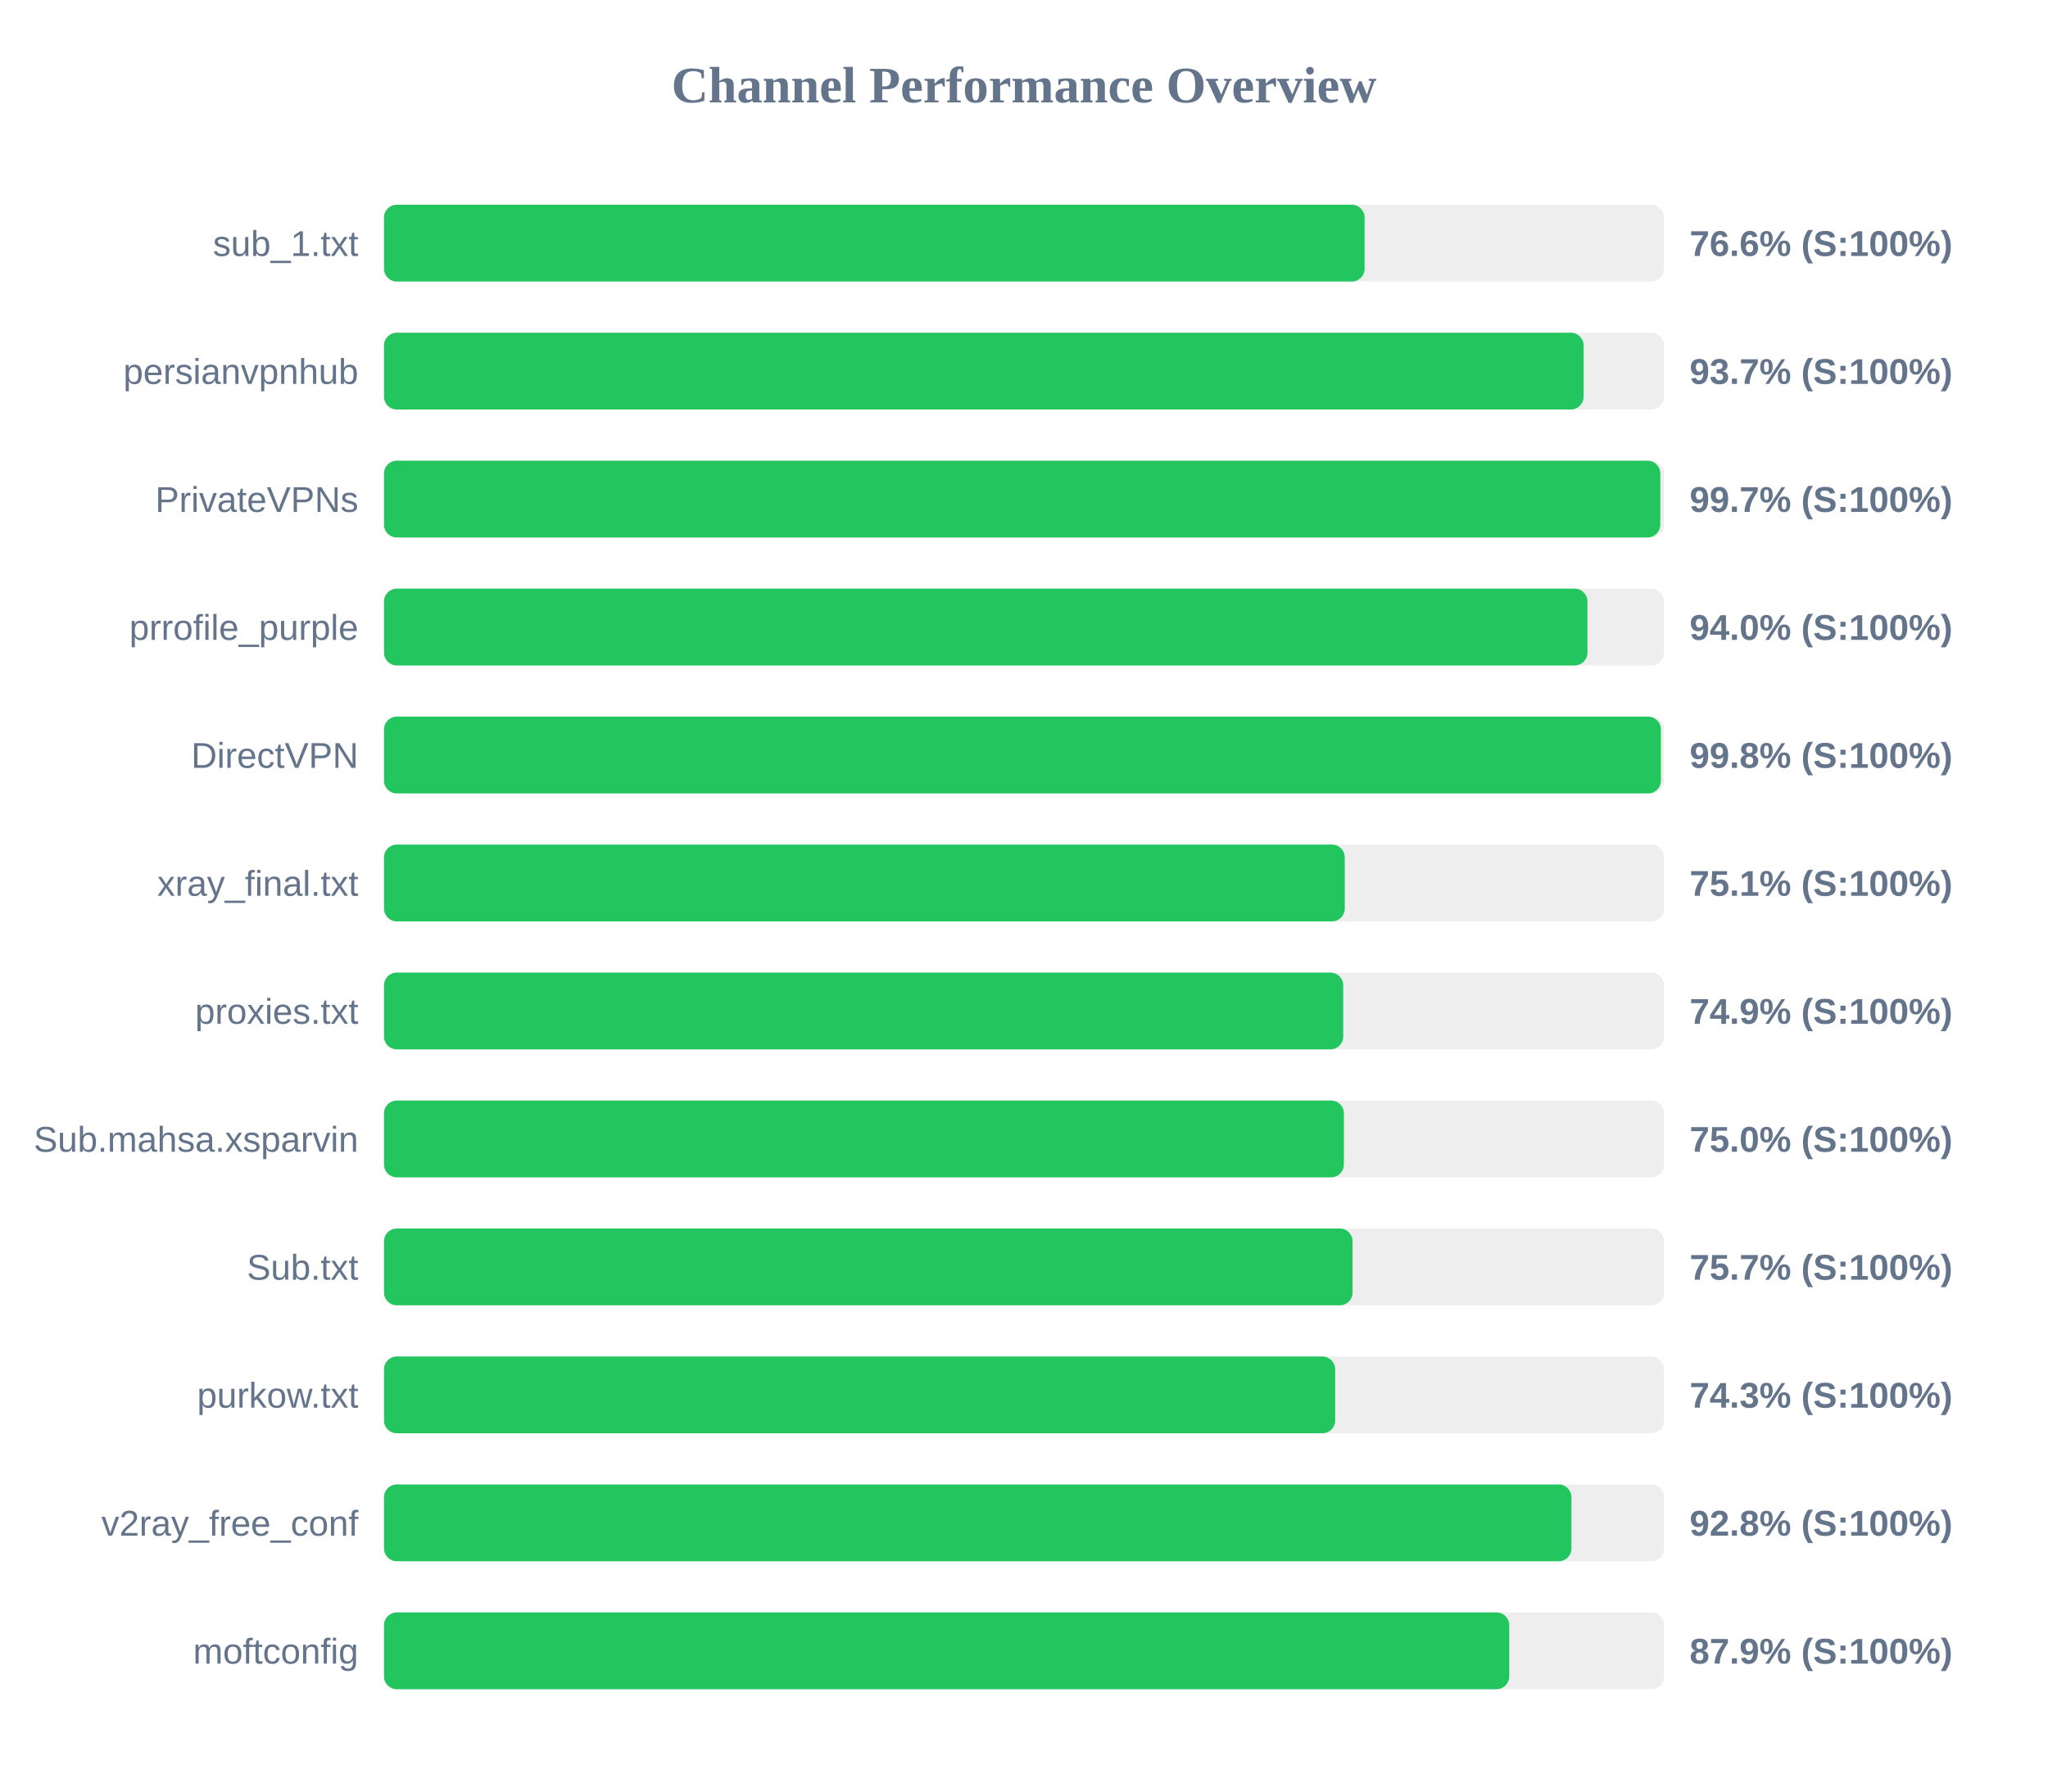
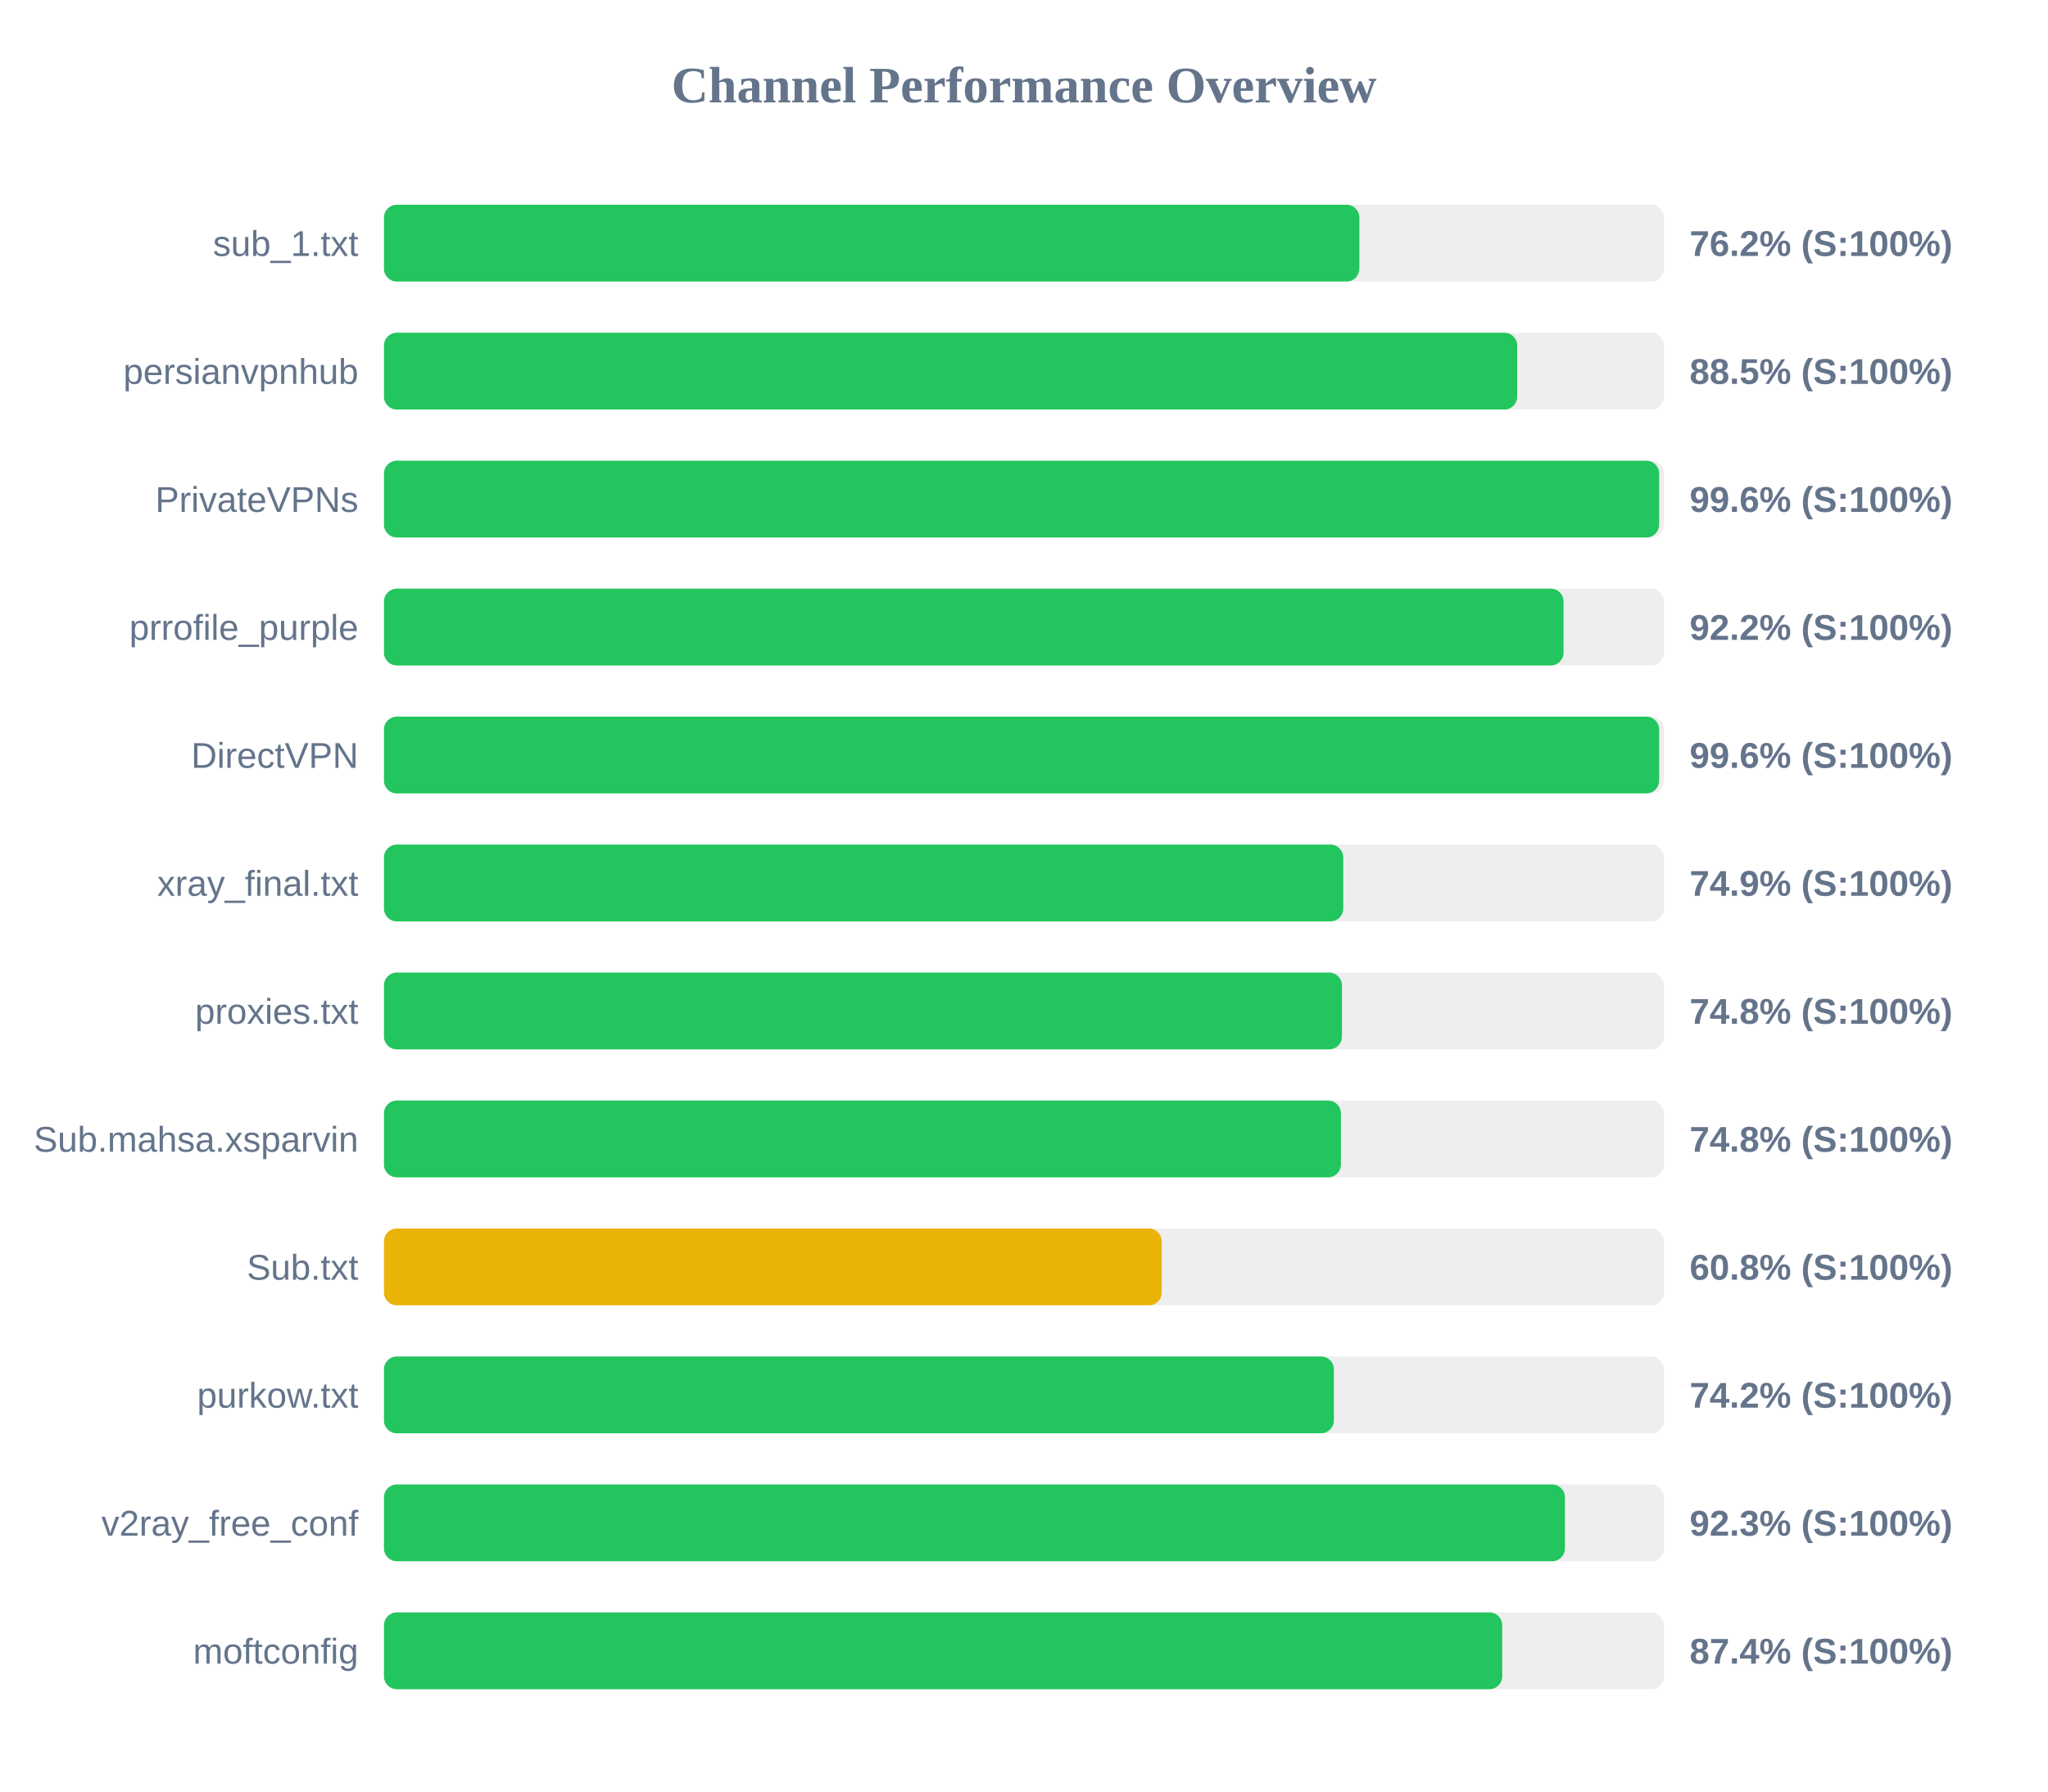
<svg xmlns="http://www.w3.org/2000/svg" width="800" height="700" version="1.1">
  <style>
        .row { font: 14px Arial; fill: #64748b; }
        .score { font: bold 14px Arial; fill: #64748b; }
    </style>
  <text x="400" y="40" text-anchor="middle" font-size="20px" font-weight="bold" fill="#64748b">Channel Performance Overview</text>
  <rect x="150" y="80" width="500" height="30" fill="#eee" rx="5" />
-   <rect x="150" y="80" width="383.05" height="30" fill="#22c55e" rx="5" />
+   <rect x="150" y="80" width="381.0" height="30" fill="#22c55e" rx="5" />
  <text x="140" y="100" text-anchor="end" class="row">sub_1.txt</text>
-   <text x="660" y="100" text-anchor="start" class="score">76.6% (S:100%)</text>
+   <text x="660" y="100" text-anchor="start" class="score">76.2% (S:100%)</text>
  <rect x="150" y="130" width="500" height="30" fill="#eee" rx="5" />
-   <rect x="150" y="130" width="468.6" height="30" fill="#22c55e" rx="5" />
+   <rect x="150" y="130" width="442.65" height="30" fill="#22c55e" rx="5" />
  <text x="140" y="150" text-anchor="end" class="row">persianvpnhub</text>
-   <text x="660" y="150" text-anchor="start" class="score">93.7% (S:100%)</text>
+   <text x="660" y="150" text-anchor="start" class="score">88.5% (S:100%)</text>
  <rect x="150" y="180" width="500" height="30" fill="#eee" rx="5" />
-   <rect x="150" y="180" width="498.55" height="30" fill="#22c55e" rx="5" />
+   <rect x="150" y="180" width="498.1" height="30" fill="#22c55e" rx="5" />
  <text x="140" y="200" text-anchor="end" class="row">PrivateVPNs</text>
-   <text x="660" y="200" text-anchor="start" class="score">99.7% (S:100%)</text>
+   <text x="660" y="200" text-anchor="start" class="score">99.6% (S:100%)</text>
  <rect x="150" y="230" width="500" height="30" fill="#eee" rx="5" />
-   <rect x="150" y="230" width="470.1" height="30" fill="#22c55e" rx="5" />
+   <rect x="150" y="230" width="460.75" height="30" fill="#22c55e" rx="5" />
  <text x="140" y="250" text-anchor="end" class="row">prrofile_purple</text>
-   <text x="660" y="250" text-anchor="start" class="score">94.0% (S:100%)</text>
+   <text x="660" y="250" text-anchor="start" class="score">92.2% (S:100%)</text>
  <rect x="150" y="280" width="500" height="30" fill="#eee" rx="5" />
-   <rect x="150" y="280" width="498.8" height="30" fill="#22c55e" rx="5" />
+   <rect x="150" y="280" width="498.1" height="30" fill="#22c55e" rx="5" />
  <text x="140" y="300" text-anchor="end" class="row">DirectVPN</text>
-   <text x="660" y="300" text-anchor="start" class="score">99.8% (S:100%)</text>
+   <text x="660" y="300" text-anchor="start" class="score">99.6% (S:100%)</text>
  <rect x="150" y="330" width="500" height="30" fill="#eee" rx="5" />
-   <rect x="150" y="330" width="375.3" height="30" fill="#22c55e" rx="5" />
+   <rect x="150" y="330" width="374.7" height="30" fill="#22c55e" rx="5" />
  <text x="140" y="350" text-anchor="end" class="row">xray_final.txt</text>
-   <text x="660" y="350" text-anchor="start" class="score">75.1% (S:100%)</text>
+   <text x="660" y="350" text-anchor="start" class="score">74.9% (S:100%)</text>
  <rect x="150" y="380" width="500" height="30" fill="#eee" rx="5" />
-   <rect x="150" y="380" width="374.7" height="30" fill="#22c55e" rx="5" />
+   <rect x="150" y="380" width="374.2" height="30" fill="#22c55e" rx="5" />
  <text x="140" y="400" text-anchor="end" class="row">proxies.txt</text>
-   <text x="660" y="400" text-anchor="start" class="score">74.9% (S:100%)</text>
+   <text x="660" y="400" text-anchor="start" class="score">74.8% (S:100%)</text>
  <rect x="150" y="430" width="500" height="30" fill="#eee" rx="5" />
-   <rect x="150" y="430" width="374.95" height="30" fill="#22c55e" rx="5" />
+   <rect x="150" y="430" width="373.8" height="30" fill="#22c55e" rx="5" />
  <text x="140" y="450" text-anchor="end" class="row">Sub.mahsa.xsparvin</text>
-   <text x="660" y="450" text-anchor="start" class="score">75.0% (S:100%)</text>
+   <text x="660" y="450" text-anchor="start" class="score">74.8% (S:100%)</text>
  <rect x="150" y="480" width="500" height="30" fill="#eee" rx="5" />
-   <rect x="150" y="480" width="378.35" height="30" fill="#22c55e" rx="5" />
+   <rect x="150" y="480" width="303.8" height="30" fill="#eab308" rx="5" />
  <text x="140" y="500" text-anchor="end" class="row">Sub.txt</text>
-   <text x="660" y="500" text-anchor="start" class="score">75.7% (S:100%)</text>
+   <text x="660" y="500" text-anchor="start" class="score">60.8% (S:100%)</text>
  <rect x="150" y="530" width="500" height="30" fill="#eee" rx="5" />
-   <rect x="150" y="530" width="371.55" height="30" fill="#22c55e" rx="5" />
+   <rect x="150" y="530" width="371.05" height="30" fill="#22c55e" rx="5" />
  <text x="140" y="550" text-anchor="end" class="row">purkow.txt</text>
-   <text x="660" y="550" text-anchor="start" class="score">74.3% (S:100%)</text>
+   <text x="660" y="550" text-anchor="start" class="score">74.2% (S:100%)</text>
  <rect x="150" y="580" width="500" height="30" fill="#eee" rx="5" />
-   <rect x="150" y="580" width="463.85" height="30" fill="#22c55e" rx="5" />
+   <rect x="150" y="580" width="461.3" height="30" fill="#22c55e" rx="5" />
  <text x="140" y="600" text-anchor="end" class="row">v2ray_free_conf</text>
-   <text x="660" y="600" text-anchor="start" class="score">92.8% (S:100%)</text>
+   <text x="660" y="600" text-anchor="start" class="score">92.3% (S:100%)</text>
  <rect x="150" y="630" width="500" height="30" fill="#eee" rx="5" />
-   <rect x="150" y="630" width="439.55" height="30" fill="#22c55e" rx="5" />
+   <rect x="150" y="630" width="436.8" height="30" fill="#22c55e" rx="5" />
  <text x="140" y="650" text-anchor="end" class="row">moftconfig</text>
-   <text x="660" y="650" text-anchor="start" class="score">87.9% (S:100%)</text>
+   <text x="660" y="650" text-anchor="start" class="score">87.4% (S:100%)</text>
</svg>
